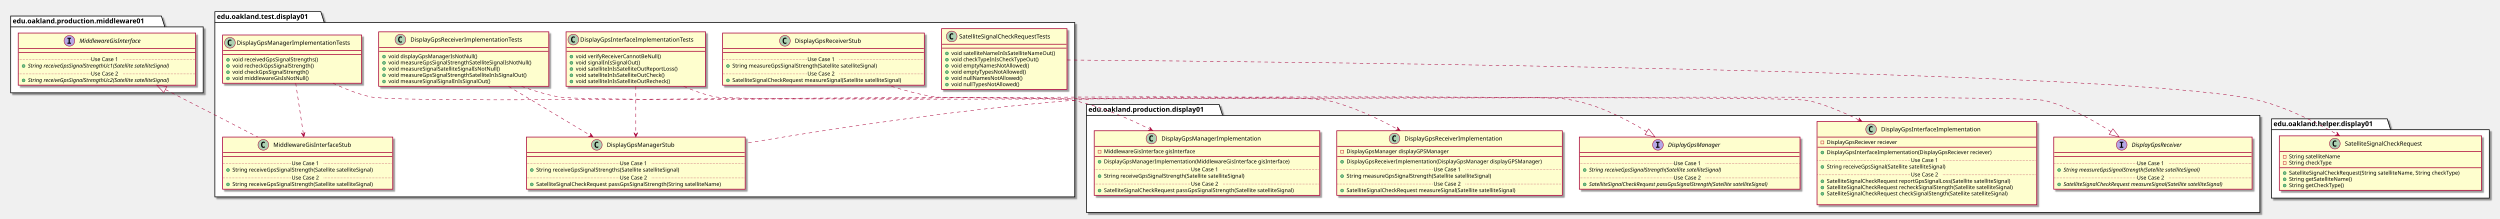
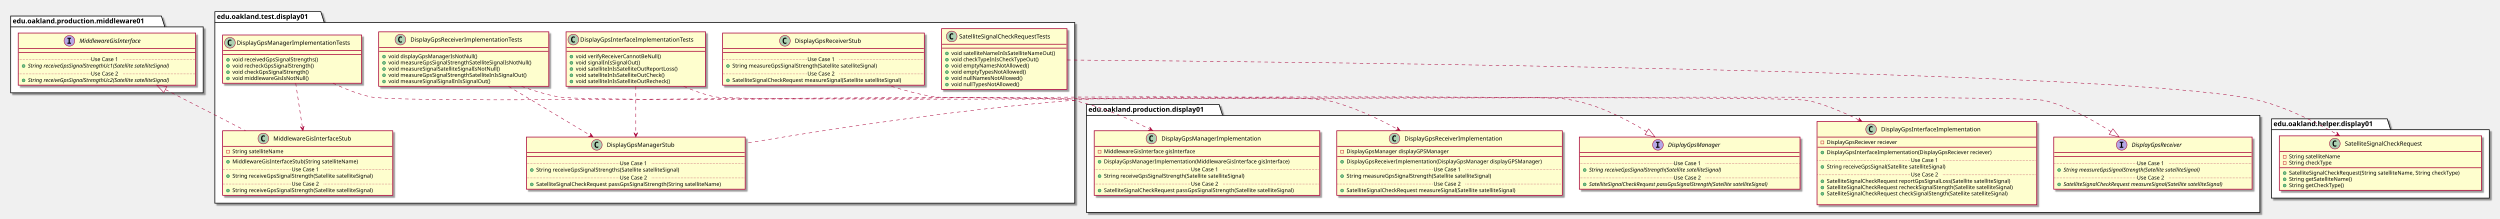
<svg xmlns="http://www.w3.org/2000/svg" contentScriptType="application/ecmascript" contentStyleType="text/css" height="449px" preserveAspectRatio="none" style="width:5143px;height:449px;" version="1.1" viewBox="0 0 5143 449" width="5143px" zoomAndPan="magnify">
  <defs>
-     <filter height="300%" id="flf9o7oc8k6gu" width="300%" x="-1" y="-1">
+     <filter height="300%" id="fuoc86my6wmsp" width="300%" x="-1" y="-1">
      <feGaussianBlur result="blurOut" stdDeviation="2.0" />
      <feColorMatrix in="blurOut" result="blurOut2" type="matrix" values="0 0 0 0 0 0 0 0 0 0 0 0 0 0 0 0 0 0 .4 0" />
      <feOffset dx="4.0" dy="4.0" in="blurOut2" result="blurOut3" />
      <feBlend in="SourceGraphic" in2="blurOut3" mode="normal" />
    </filter>
  </defs>
  <g>
-     <polygon fill="#FFFFFF" filter="url(#flf9o7oc8k6gu)" points="442,24,660,24,667,46.297,2211,46.297,2211,405,442,405,442,24" style="stroke: #000000; stroke-width: 1.5;" />
+     <polygon fill="#FFFFFF" filter="url(#fuoc86my6wmsp)" points="442,24,660,24,667,46.297,2211,46.297,2211,418,442,418,442,24" style="stroke: #000000; stroke-width: 1.5;" />
    <line style="stroke: #000000; stroke-width: 1.5;" x1="442" x2="667" y1="46.297" y2="46.297" />
    <text fill="#000000" font-family="sans-serif" font-size="14" font-weight="bold" lengthAdjust="spacingAndGlyphs" textLength="212" x="446" y="38.995">edu.oakland.test.display01</text>
-     <polygon fill="#FFFFFF" filter="url(#flf9o7oc8k6gu)" points="2235,215,2508,215,2515,237.297,4649,237.297,4649,437,2235,437,2235,215" style="stroke: #000000; stroke-width: 1.5;" />
+     <polygon fill="#FFFFFF" filter="url(#fuoc86my6wmsp)" points="2235,215,2508,215,2515,237.297,4649,237.297,4649,437,2235,437,2235,215" style="stroke: #000000; stroke-width: 1.5;" />
    <line style="stroke: #000000; stroke-width: 1.5;" x1="2235" x2="2515" y1="237.297" y2="237.297" />
    <text fill="#000000" font-family="sans-serif" font-size="14" font-weight="bold" lengthAdjust="spacingAndGlyphs" textLength="267" x="2239" y="229.995">edu.oakland.production.display01</text>
-     <polygon fill="#FFFFFF" filter="url(#flf9o7oc8k6gu)" points="4673,244.5,4911,244.5,4918,266.797,5121,266.797,5121,407.5,4673,407.5,4673,244.5" style="stroke: #000000; stroke-width: 1.5;" />
+     <polygon fill="#FFFFFF" filter="url(#fuoc86my6wmsp)" points="4673,244.5,4911,244.5,4918,266.797,5121,266.797,5121,407.5,4673,407.5,4673,244.5" style="stroke: #000000; stroke-width: 1.5;" />
    <line style="stroke: #000000; stroke-width: 1.5;" x1="4673" x2="4918" y1="266.797" y2="266.797" />
    <text fill="#000000" font-family="sans-serif" font-size="14" font-weight="bold" lengthAdjust="spacingAndGlyphs" textLength="232" x="4677" y="259.495">edu.oakland.helper.display01</text>
-     <polygon fill="#FFFFFF" filter="url(#flf9o7oc8k6gu)" points="22,33,332,33,339,55.297,418,55.297,418,191,22,191,22,33" style="stroke: #000000; stroke-width: 1.5;" />
+     <polygon fill="#FFFFFF" filter="url(#fuoc86my6wmsp)" points="22,33,332,33,339,55.297,418,55.297,418,191,22,191,22,33" style="stroke: #000000; stroke-width: 1.5;" />
    <line style="stroke: #000000; stroke-width: 1.5;" x1="22" x2="339" y1="55.297" y2="55.297" />
    <text fill="#000000" font-family="sans-serif" font-size="14" font-weight="bold" lengthAdjust="spacingAndGlyphs" textLength="304" x="26" y="47.995">edu.oakland.production.middleware01</text>
-     <rect fill="#FEFECE" filter="url(#flf9o7oc8k6gu)" height="112.023" id="DisplayGpsInterfaceImplementationTests" style="stroke: #A80036; stroke-width: 1.5;" width="287" x="1164.5" y="65.5" />
+     <rect fill="#FEFECE" filter="url(#fuoc86my6wmsp)" height="112.023" id="DisplayGpsInterfaceImplementationTests" style="stroke: #A80036; stroke-width: 1.5;" width="287" x="1164.5" y="65.5" />
    <ellipse cx="1179.5" cy="81.5" fill="#ADD1B2" rx="11" ry="11" style="stroke: #A80036; stroke-width: 1.0;" />
    <path d="M1182.469,87.141 Q1181.891,87.438 1181.25,87.578 Q1180.609,87.734 1179.906,87.734 Q1177.406,87.734 1176.078,86.094 Q1174.766,84.438 1174.766,81.312 Q1174.766,78.188 1176.078,76.531 Q1177.406,74.875 1179.906,74.875 Q1180.609,74.875 1181.25,75.031 Q1181.906,75.188 1182.469,75.484 L1182.469,78.203 Q1181.844,77.625 1181.25,77.359 Q1180.656,77.078 1180.031,77.078 Q1178.688,77.078 1178,78.156 Q1177.312,79.219 1177.312,81.312 Q1177.312,83.406 1178,84.484 Q1178.688,85.547 1180.031,85.547 Q1180.656,85.547 1181.25,85.281 Q1181.844,85 1182.469,84.422 L1182.469,87.141 Z " />
    <text fill="#000000" font-family="sans-serif" font-size="12" lengthAdjust="spacingAndGlyphs" textLength="255" x="1193.5" y="85.654">DisplayGpsInterfaceImplementationTests</text>
    <line style="stroke: #A80036; stroke-width: 1.5;" x1="1165.5" x2="1450.5" y1="97.5" y2="97.5" />
    <line style="stroke: #A80036; stroke-width: 1.5;" x1="1165.5" x2="1450.5" y1="105.5" y2="105.5" />
    <ellipse cx="1175.5" cy="116.5" fill="#84BE84" rx="3" ry="3" style="stroke: #038048; stroke-width: 1.0;" />
    <text fill="#000000" font-family="sans-serif" font-size="11" lengthAdjust="spacingAndGlyphs" textLength="190" x="1184.5" y="119.71">void verifyReceiverCannotBeNull()</text>
    <ellipse cx="1175.5" cy="129.305" fill="#84BE84" rx="3" ry="3" style="stroke: #038048; stroke-width: 1.0;" />
    <text fill="#000000" font-family="sans-serif" font-size="11" lengthAdjust="spacingAndGlyphs" textLength="144" x="1184.5" y="132.515">void signalInIsSignalOut()</text>
    <ellipse cx="1175.5" cy="142.109" fill="#84BE84" rx="3" ry="3" style="stroke: #038048; stroke-width: 1.0;" />
    <text fill="#000000" font-family="sans-serif" font-size="11" lengthAdjust="spacingAndGlyphs" textLength="230" x="1184.5" y="145.32">void satelliteInIsSatelliteOutReportLoss()</text>
    <ellipse cx="1175.5" cy="154.914" fill="#84BE84" rx="3" ry="3" style="stroke: #038048; stroke-width: 1.0;" />
    <text fill="#000000" font-family="sans-serif" font-size="11" lengthAdjust="spacingAndGlyphs" textLength="200" x="1184.5" y="158.125">void satelliteInIsSatelliteOutCheck()</text>
    <ellipse cx="1175.5" cy="167.719" fill="#84BE84" rx="3" ry="3" style="stroke: #038048; stroke-width: 1.0;" />
    <text fill="#000000" font-family="sans-serif" font-size="11" lengthAdjust="spacingAndGlyphs" textLength="212" x="1184.5" y="170.929">void satelliteInIsSatelliteOutRecheck()</text>
-     <rect fill="#FEFECE" filter="url(#flf9o7oc8k6gu)" height="107.219" id="DisplayGpsManagerStub" style="stroke: #A80036; stroke-width: 1.5;" width="450" x="1083" y="282" />
+     <rect fill="#FEFECE" filter="url(#fuoc86my6wmsp)" height="107.219" id="DisplayGpsManagerStub" style="stroke: #A80036; stroke-width: 1.5;" width="450" x="1083" y="282" />
    <ellipse cx="1227.75" cy="298" fill="#ADD1B2" rx="11" ry="11" style="stroke: #A80036; stroke-width: 1.0;" />
    <path d="M1230.719,303.641 Q1230.141,303.938 1229.5,304.078 Q1228.859,304.234 1228.156,304.234 Q1225.656,304.234 1224.328,302.594 Q1223.016,300.938 1223.016,297.812 Q1223.016,294.688 1224.328,293.031 Q1225.656,291.375 1228.156,291.375 Q1228.859,291.375 1229.5,291.531 Q1230.156,291.688 1230.719,291.984 L1230.719,294.703 Q1230.094,294.125 1229.5,293.859 Q1228.906,293.578 1228.281,293.578 Q1226.938,293.578 1226.25,294.656 Q1225.562,295.719 1225.562,297.812 Q1225.562,299.906 1226.25,300.984 Q1226.938,302.047 1228.281,302.047 Q1228.906,302.047 1229.5,301.781 Q1230.094,301.5 1230.719,300.922 L1230.719,303.641 Z " />
    <text fill="#000000" font-family="sans-serif" font-size="12" lengthAdjust="spacingAndGlyphs" textLength="152" x="1248.25" y="302.154">DisplayGpsManagerStub</text>
    <line style="stroke: #A80036; stroke-width: 1.5;" x1="1084" x2="1532" y1="314" y2="314" />
    <line style="stroke: #A80036; stroke-width: 1.5;" x1="1084" x2="1532" y1="322" y2="322" />
    <ellipse cx="1094" cy="349.805" fill="#84BE84" rx="3" ry="3" style="stroke: #038048; stroke-width: 1.0;" />
    <text fill="#000000" font-family="sans-serif" font-size="11" lengthAdjust="spacingAndGlyphs" textLength="331" x="1103" y="353.015">String receiveGpsSignalStrengths(Satellite satelliteSignal)</text>
    <line style="stroke: #A80036; stroke-width: 1.0; stroke-dasharray: 1.0,2.0;" x1="1084" x2="1275" y1="336.402" y2="336.402" />
    <text fill="#000000" font-family="sans-serif" font-size="11" lengthAdjust="spacingAndGlyphs" textLength="66" x="1275" y="339.71">Use Case 1</text>
    <line style="stroke: #A80036; stroke-width: 1.0; stroke-dasharray: 1.0,2.0;" x1="1341" x2="1532" y1="336.402" y2="336.402" />
    <ellipse cx="1094" cy="379.414" fill="#84BE84" rx="3" ry="3" style="stroke: #038048; stroke-width: 1.0;" />
    <text fill="#000000" font-family="sans-serif" font-size="11" lengthAdjust="spacingAndGlyphs" textLength="424" x="1103" y="382.625">SatelliteSignalCheckRequest passGpsSignalStrength(String satelliteName)</text>
    <line style="stroke: #A80036; stroke-width: 1.0; stroke-dasharray: 1.0,2.0;" x1="1084" x2="1275" y1="366.012" y2="366.012" />
    <text fill="#000000" font-family="sans-serif" font-size="11" lengthAdjust="spacingAndGlyphs" textLength="66" x="1275" y="369.32">Use Case 2</text>
    <line style="stroke: #A80036; stroke-width: 1.0; stroke-dasharray: 1.0,2.0;" x1="1341" x2="1532" y1="366.012" y2="366.012" />
-     <rect fill="#FEFECE" filter="url(#flf9o7oc8k6gu)" height="112.023" id="DisplayGpsReceiverImplementationTests" style="stroke: #A80036; stroke-width: 1.5;" width="350" x="779" y="65.5" />
+     <rect fill="#FEFECE" filter="url(#fuoc86my6wmsp)" height="112.023" id="DisplayGpsReceiverImplementationTests" style="stroke: #A80036; stroke-width: 1.5;" width="350" x="779" y="65.5" />
    <ellipse cx="823.75" cy="81.5" fill="#ADD1B2" rx="11" ry="11" style="stroke: #A80036; stroke-width: 1.0;" />
    <path d="M826.719,87.141 Q826.141,87.438 825.5,87.578 Q824.859,87.734 824.156,87.734 Q821.656,87.734 820.328,86.094 Q819.016,84.438 819.016,81.312 Q819.016,78.188 820.328,76.531 Q821.656,74.875 824.156,74.875 Q824.859,74.875 825.5,75.031 Q826.156,75.188 826.719,75.484 L826.719,78.203 Q826.094,77.625 825.5,77.359 Q824.906,77.078 824.281,77.078 Q822.938,77.078 822.25,78.156 Q821.562,79.219 821.562,81.312 Q821.562,83.406 822.25,84.484 Q822.938,85.547 824.281,85.547 Q824.906,85.547 825.5,85.281 Q826.094,85 826.719,84.422 L826.719,87.141 Z " />
    <text fill="#000000" font-family="sans-serif" font-size="12" lengthAdjust="spacingAndGlyphs" textLength="252" x="844.25" y="85.654">DisplayGpsReceiverImplementationTests</text>
    <line style="stroke: #A80036; stroke-width: 1.5;" x1="780" x2="1128" y1="97.5" y2="97.5" />
    <line style="stroke: #A80036; stroke-width: 1.5;" x1="780" x2="1128" y1="105.5" y2="105.5" />
    <ellipse cx="790" cy="116.5" fill="#84BE84" rx="3" ry="3" style="stroke: #038048; stroke-width: 1.0;" />
    <text fill="#000000" font-family="sans-serif" font-size="11" lengthAdjust="spacingAndGlyphs" textLength="197" x="799" y="119.71">void displayGpsManagerIsNotNull()</text>
    <ellipse cx="790" cy="129.305" fill="#84BE84" rx="3" ry="3" style="stroke: #038048; stroke-width: 1.0;" />
    <text fill="#000000" font-family="sans-serif" font-size="11" lengthAdjust="spacingAndGlyphs" textLength="324" x="799" y="132.515">void measureGpsSignalStrengthSatelliteSignalIsNotNull()</text>
    <ellipse cx="790" cy="142.109" fill="#84BE84" rx="3" ry="3" style="stroke: #038048; stroke-width: 1.0;" />
    <text fill="#000000" font-family="sans-serif" font-size="11" lengthAdjust="spacingAndGlyphs" textLength="252" x="799" y="145.32">void measureSignalSatelliteSignalIsNotNull()</text>
    <ellipse cx="790" cy="154.914" fill="#84BE84" rx="3" ry="3" style="stroke: #038048; stroke-width: 1.0;" />
    <text fill="#000000" font-family="sans-serif" font-size="11" lengthAdjust="spacingAndGlyphs" textLength="314" x="799" y="158.125">void measureGpsSignalStrengthSatelliteInIsSignalOut()</text>
    <ellipse cx="790" cy="167.719" fill="#84BE84" rx="3" ry="3" style="stroke: #038048; stroke-width: 1.0;" />
    <text fill="#000000" font-family="sans-serif" font-size="11" lengthAdjust="spacingAndGlyphs" textLength="231" x="799" y="170.929">void measureSignalSignalInIsSignalOut()</text>
-     <rect fill="#FEFECE" filter="url(#flf9o7oc8k6gu)" height="99.219" id="DisplayGpsManagerImplementationTests" style="stroke: #A80036; stroke-width: 1.5;" width="286" x="458" y="72" />
+     <rect fill="#FEFECE" filter="url(#fuoc86my6wmsp)" height="99.219" id="DisplayGpsManagerImplementationTests" style="stroke: #A80036; stroke-width: 1.5;" width="286" x="458" y="72" />
    <ellipse cx="473" cy="88" fill="#ADD1B2" rx="11" ry="11" style="stroke: #A80036; stroke-width: 1.0;" />
    <path d="M475.969,93.641 Q475.391,93.938 474.75,94.078 Q474.109,94.234 473.406,94.234 Q470.906,94.234 469.578,92.594 Q468.266,90.938 468.266,87.812 Q468.266,84.688 469.578,83.031 Q470.906,81.375 473.406,81.375 Q474.109,81.375 474.75,81.531 Q475.406,81.688 475.969,81.984 L475.969,84.703 Q475.344,84.125 474.75,83.859 Q474.156,83.578 473.531,83.578 Q472.188,83.578 471.5,84.656 Q470.812,85.719 470.812,87.812 Q470.812,89.906 471.5,90.984 Q472.188,92.047 473.531,92.047 Q474.156,92.047 474.75,91.781 Q475.344,91.5 475.969,90.922 L475.969,93.641 Z " />
    <text fill="#000000" font-family="sans-serif" font-size="12" lengthAdjust="spacingAndGlyphs" textLength="254" x="487" y="92.154">DisplayGpsManagerImplementationTests</text>
    <line style="stroke: #A80036; stroke-width: 1.5;" x1="459" x2="743" y1="104" y2="104" />
    <line style="stroke: #A80036; stroke-width: 1.5;" x1="459" x2="743" y1="112" y2="112" />
    <ellipse cx="469" cy="123" fill="#84BE84" rx="3" ry="3" style="stroke: #038048; stroke-width: 1.0;" />
    <text fill="#000000" font-family="sans-serif" font-size="11" lengthAdjust="spacingAndGlyphs" textLength="197" x="478" y="126.21">void receivedGpsSignalStrengths()</text>
    <ellipse cx="469" cy="135.805" fill="#84BE84" rx="3" ry="3" style="stroke: #038048; stroke-width: 1.0;" />
    <text fill="#000000" font-family="sans-serif" font-size="11" lengthAdjust="spacingAndGlyphs" textLength="186" x="478" y="139.015">void recheckGpsSignalStrength()</text>
    <ellipse cx="469" cy="148.609" fill="#84BE84" rx="3" ry="3" style="stroke: #038048; stroke-width: 1.0;" />
    <text fill="#000000" font-family="sans-serif" font-size="11" lengthAdjust="spacingAndGlyphs" textLength="174" x="478" y="151.82">void checkGpsSignalStrength()</text>
    <ellipse cx="469" cy="161.414" fill="#84BE84" rx="3" ry="3" style="stroke: #038048; stroke-width: 1.0;" />
    <text fill="#000000" font-family="sans-serif" font-size="11" lengthAdjust="spacingAndGlyphs" textLength="170" x="478" y="164.625">void middlewareGisIsNotNull()</text>
-     <rect fill="#FEFECE" filter="url(#flf9o7oc8k6gu)" height="107.219" id="MiddlewareGisInterfaceStub" style="stroke: #A80036; stroke-width: 1.5;" width="350" x="458" y="282" />
-     <ellipse cx="541.75" cy="298" fill="#ADD1B2" rx="11" ry="11" style="stroke: #A80036; stroke-width: 1.0;" />
-     <path d="M544.719,303.641 Q544.141,303.938 543.5,304.078 Q542.859,304.234 542.156,304.234 Q539.656,304.234 538.328,302.594 Q537.016,300.938 537.016,297.812 Q537.016,294.688 538.328,293.031 Q539.656,291.375 542.156,291.375 Q542.859,291.375 543.5,291.531 Q544.156,291.688 544.719,291.984 L544.719,294.703 Q544.094,294.125 543.5,293.859 Q542.906,293.578 542.281,293.578 Q540.938,293.578 540.25,294.656 Q539.562,295.719 539.562,297.812 Q539.562,299.906 540.25,300.984 Q540.938,302.047 542.281,302.047 Q542.906,302.047 543.5,301.781 Q544.094,301.5 544.719,300.922 L544.719,303.641 Z " />
-     <text fill="#000000" font-family="sans-serif" font-size="12" lengthAdjust="spacingAndGlyphs" textLength="174" x="562.25" y="302.154">MiddlewareGisInterfaceStub</text>
-     <line style="stroke: #A80036; stroke-width: 1.5;" x1="459" x2="807" y1="314" y2="314" />
-     <line style="stroke: #A80036; stroke-width: 1.5;" x1="459" x2="807" y1="322" y2="322" />
-     <ellipse cx="469" cy="349.805" fill="#84BE84" rx="3" ry="3" style="stroke: #038048; stroke-width: 1.0;" />
-     <text fill="#000000" font-family="sans-serif" font-size="11" lengthAdjust="spacingAndGlyphs" textLength="324" x="478" y="353.015">String receiveGpsSignalStrength(Satellite satelliteSignal)</text>
-     <line style="stroke: #A80036; stroke-width: 1.0; stroke-dasharray: 1.0,2.0;" x1="459" x2="600" y1="336.402" y2="336.402" />
-     <text fill="#000000" font-family="sans-serif" font-size="11" lengthAdjust="spacingAndGlyphs" textLength="66" x="600" y="339.71">Use Case 1</text>
-     <line style="stroke: #A80036; stroke-width: 1.0; stroke-dasharray: 1.0,2.0;" x1="666" x2="807" y1="336.402" y2="336.402" />
-     <ellipse cx="469" cy="379.414" fill="#84BE84" rx="3" ry="3" style="stroke: #038048; stroke-width: 1.0;" />
-     <text fill="#000000" font-family="sans-serif" font-size="11" lengthAdjust="spacingAndGlyphs" textLength="324" x="478" y="382.625">String receiveGpsSignalStrength(Satellite satelliteSignal)</text>
-     <line style="stroke: #A80036; stroke-width: 1.0; stroke-dasharray: 1.0,2.0;" x1="459" x2="600" y1="366.012" y2="366.012" />
-     <text fill="#000000" font-family="sans-serif" font-size="11" lengthAdjust="spacingAndGlyphs" textLength="66" x="600" y="369.32">Use Case 2</text>
-     <line style="stroke: #A80036; stroke-width: 1.0; stroke-dasharray: 1.0,2.0;" x1="666" x2="807" y1="366.012" y2="366.012" />
-     <rect fill="#FEFECE" filter="url(#flf9o7oc8k6gu)" height="124.828" id="SatelliteSignalCheckRequestTests" style="stroke: #A80036; stroke-width: 1.5;" width="258" x="1937" y="59" />
+     <rect fill="#FEFECE" filter="url(#fuoc86my6wmsp)" height="132.828" id="MiddlewareGisInterfaceStub" style="stroke: #A80036; stroke-width: 1.5;" width="350" x="458" y="269" />
+     <ellipse cx="541.75" cy="285" fill="#ADD1B2" rx="11" ry="11" style="stroke: #A80036; stroke-width: 1.0;" />
+     <path d="M544.719,290.641 Q544.141,290.938 543.5,291.078 Q542.859,291.234 542.156,291.234 Q539.656,291.234 538.328,289.594 Q537.016,287.938 537.016,284.812 Q537.016,281.688 538.328,280.031 Q539.656,278.375 542.156,278.375 Q542.859,278.375 543.5,278.531 Q544.156,278.688 544.719,278.984 L544.719,281.703 Q544.094,281.125 543.5,280.859 Q542.906,280.578 542.281,280.578 Q540.938,280.578 540.25,281.656 Q539.562,282.719 539.562,284.812 Q539.562,286.906 540.25,287.984 Q540.938,289.047 542.281,289.047 Q542.906,289.047 543.5,288.781 Q544.094,288.5 544.719,287.922 L544.719,290.641 Z " />
+     <text fill="#000000" font-family="sans-serif" font-size="12" lengthAdjust="spacingAndGlyphs" textLength="174" x="562.25" y="289.154">MiddlewareGisInterfaceStub</text>
+     <line style="stroke: #A80036; stroke-width: 1.5;" x1="459" x2="807" y1="301" y2="301" />
+     <rect fill="none" height="6" style="stroke: #C82930; stroke-width: 1.0;" width="6" x="466" y="309" />
+     <text fill="#000000" font-family="sans-serif" font-size="11" lengthAdjust="spacingAndGlyphs" textLength="116" x="478" y="315.21">String satelliteName</text>
+     <line style="stroke: #A80036; stroke-width: 1.5;" x1="459" x2="807" y1="321.805" y2="321.805" />
+     <ellipse cx="469" cy="332.805" fill="#84BE84" rx="3" ry="3" style="stroke: #038048; stroke-width: 1.0;" />
+     <text fill="#000000" font-family="sans-serif" font-size="11" lengthAdjust="spacingAndGlyphs" textLength="283" x="478" y="336.015">MiddlewareGisInterfaceStub(String satelliteName)</text>
+     <ellipse cx="469" cy="362.414" fill="#84BE84" rx="3" ry="3" style="stroke: #038048; stroke-width: 1.0;" />
+     <text fill="#000000" font-family="sans-serif" font-size="11" lengthAdjust="spacingAndGlyphs" textLength="324" x="478" y="365.625">String receiveGpsSignalStrength(Satellite satelliteSignal)</text>
+     <line style="stroke: #A80036; stroke-width: 1.0; stroke-dasharray: 1.0,2.0;" x1="459" x2="600" y1="349.012" y2="349.012" />
+     <text fill="#000000" font-family="sans-serif" font-size="11" lengthAdjust="spacingAndGlyphs" textLength="66" x="600" y="352.32">Use Case 1</text>
+     <line style="stroke: #A80036; stroke-width: 1.0; stroke-dasharray: 1.0,2.0;" x1="666" x2="807" y1="349.012" y2="349.012" />
+     <ellipse cx="469" cy="392.023" fill="#84BE84" rx="3" ry="3" style="stroke: #038048; stroke-width: 1.0;" />
+     <text fill="#000000" font-family="sans-serif" font-size="11" lengthAdjust="spacingAndGlyphs" textLength="324" x="478" y="395.234">String receiveGpsSignalStrength(Satellite satelliteSignal)</text>
+     <line style="stroke: #A80036; stroke-width: 1.0; stroke-dasharray: 1.0,2.0;" x1="459" x2="600" y1="378.621" y2="378.621" />
+     <text fill="#000000" font-family="sans-serif" font-size="11" lengthAdjust="spacingAndGlyphs" textLength="66" x="600" y="381.929">Use Case 2</text>
+     <line style="stroke: #A80036; stroke-width: 1.0; stroke-dasharray: 1.0,2.0;" x1="666" x2="807" y1="378.621" y2="378.621" />
+     <rect fill="#FEFECE" filter="url(#fuoc86my6wmsp)" height="124.828" id="SatelliteSignalCheckRequestTests" style="stroke: #A80036; stroke-width: 1.5;" width="258" x="1937" y="59" />
    <ellipse cx="1957.85" cy="75" fill="#ADD1B2" rx="11" ry="11" style="stroke: #A80036; stroke-width: 1.0;" />
    <path d="M1960.819,80.641 Q1960.241,80.938 1959.6,81.078 Q1958.959,81.234 1958.256,81.234 Q1955.756,81.234 1954.428,79.594 Q1953.116,77.938 1953.116,74.812 Q1953.116,71.688 1954.428,70.031 Q1955.756,68.375 1958.256,68.375 Q1958.959,68.375 1959.6,68.531 Q1960.256,68.688 1960.819,68.984 L1960.819,71.703 Q1960.194,71.125 1959.6,70.859 Q1959.006,70.578 1958.381,70.578 Q1957.037,70.578 1956.35,71.656 Q1955.662,72.719 1955.662,74.812 Q1955.662,76.906 1956.35,77.984 Q1957.037,79.047 1958.381,79.047 Q1959.006,79.047 1959.6,78.781 Q1960.194,78.5 1960.819,77.922 L1960.819,80.641 Z " />
    <text fill="#000000" font-family="sans-serif" font-size="12" lengthAdjust="spacingAndGlyphs" textLength="213" x="1973.15" y="79.154">SatelliteSignalCheckRequestTests</text>
    <line style="stroke: #A80036; stroke-width: 1.5;" x1="1938" x2="2194" y1="91" y2="91" />
    <line style="stroke: #A80036; stroke-width: 1.5;" x1="1938" x2="2194" y1="99" y2="99" />
    <ellipse cx="1948" cy="110" fill="#84BE84" rx="3" ry="3" style="stroke: #038048; stroke-width: 1.0;" />
    <text fill="#000000" font-family="sans-serif" font-size="11" lengthAdjust="spacingAndGlyphs" textLength="232" x="1957" y="113.21">void satelliteNameInIsSatelliteNameOut()</text>
    <ellipse cx="1948" cy="122.805" fill="#84BE84" rx="3" ry="3" style="stroke: #038048; stroke-width: 1.0;" />
    <text fill="#000000" font-family="sans-serif" font-size="11" lengthAdjust="spacingAndGlyphs" textLength="195" x="1957" y="126.015">void checkTypeInIsCheckTypeOut()</text>
    <ellipse cx="1948" cy="135.609" fill="#84BE84" rx="3" ry="3" style="stroke: #038048; stroke-width: 1.0;" />
    <text fill="#000000" font-family="sans-serif" font-size="11" lengthAdjust="spacingAndGlyphs" textLength="172" x="1957" y="138.82">void emptyNamesNotAllowed()</text>
    <ellipse cx="1948" cy="148.414" fill="#84BE84" rx="3" ry="3" style="stroke: #038048; stroke-width: 1.0;" />
    <text fill="#000000" font-family="sans-serif" font-size="11" lengthAdjust="spacingAndGlyphs" textLength="166" x="1957" y="151.625">void emptyTypesNotAllowed()</text>
    <ellipse cx="1948" cy="161.219" fill="#84BE84" rx="3" ry="3" style="stroke: #038048; stroke-width: 1.0;" />
    <text fill="#000000" font-family="sans-serif" font-size="11" lengthAdjust="spacingAndGlyphs" textLength="157" x="1957" y="164.429">void nullNamesNotAllowed()</text>
    <ellipse cx="1948" cy="174.023" fill="#84BE84" rx="3" ry="3" style="stroke: #038048; stroke-width: 1.0;" />
    <text fill="#000000" font-family="sans-serif" font-size="11" lengthAdjust="spacingAndGlyphs" textLength="151" x="1957" y="177.234">void nullTypesNotAllowed()</text>
-     <rect fill="#FEFECE" filter="url(#flf9o7oc8k6gu)" height="107.219" id="DisplayGpsReceiverStub" style="stroke: #A80036; stroke-width: 1.5;" width="415" x="1486.5" y="68" />
+     <rect fill="#FEFECE" filter="url(#fuoc86my6wmsp)" height="107.219" id="DisplayGpsReceiverStub" style="stroke: #A80036; stroke-width: 1.5;" width="415" x="1486.5" y="68" />
    <ellipse cx="1614.75" cy="84" fill="#ADD1B2" rx="11" ry="11" style="stroke: #A80036; stroke-width: 1.0;" />
    <path d="M1617.719,89.641 Q1617.141,89.938 1616.5,90.078 Q1615.859,90.234 1615.156,90.234 Q1612.656,90.234 1611.328,88.594 Q1610.016,86.938 1610.016,83.812 Q1610.016,80.688 1611.328,79.031 Q1612.656,77.375 1615.156,77.375 Q1615.859,77.375 1616.5,77.531 Q1617.156,77.688 1617.719,77.984 L1617.719,80.703 Q1617.094,80.125 1616.5,79.859 Q1615.906,79.578 1615.281,79.578 Q1613.938,79.578 1613.25,80.656 Q1612.562,81.719 1612.562,83.812 Q1612.562,85.906 1613.25,86.984 Q1613.938,88.047 1615.281,88.047 Q1615.906,88.047 1616.5,87.781 Q1617.094,87.5 1617.719,86.922 L1617.719,89.641 Z " />
    <text fill="#000000" font-family="sans-serif" font-size="12" lengthAdjust="spacingAndGlyphs" textLength="150" x="1635.25" y="88.154">DisplayGpsReceiverStub</text>
    <line style="stroke: #A80036; stroke-width: 1.5;" x1="1487.5" x2="1900.5" y1="100" y2="100" />
    <line style="stroke: #A80036; stroke-width: 1.5;" x1="1487.5" x2="1900.5" y1="108" y2="108" />
    <ellipse cx="1497.5" cy="135.805" fill="#84BE84" rx="3" ry="3" style="stroke: #038048; stroke-width: 1.0;" />
    <text fill="#000000" font-family="sans-serif" font-size="11" lengthAdjust="spacingAndGlyphs" textLength="334" x="1506.5" y="139.015">String measureGpsSignalStrength(Satellite satelliteSignal)</text>
    <line style="stroke: #A80036; stroke-width: 1.0; stroke-dasharray: 1.0,2.0;" x1="1487.5" x2="1661" y1="122.402" y2="122.402" />
    <text fill="#000000" font-family="sans-serif" font-size="11" lengthAdjust="spacingAndGlyphs" textLength="66" x="1661" y="125.71">Use Case 1</text>
    <line style="stroke: #A80036; stroke-width: 1.0; stroke-dasharray: 1.0,2.0;" x1="1727" x2="1900.5" y1="122.402" y2="122.402" />
    <ellipse cx="1497.5" cy="165.414" fill="#84BE84" rx="3" ry="3" style="stroke: #038048; stroke-width: 1.0;" />
    <text fill="#000000" font-family="sans-serif" font-size="11" lengthAdjust="spacingAndGlyphs" textLength="389" x="1506.5" y="168.625">SatelliteSignalCheckRequest measureSignal(Satellite satelliteSignal)</text>
    <line style="stroke: #A80036; stroke-width: 1.0; stroke-dasharray: 1.0,2.0;" x1="1487.5" x2="1661" y1="152.012" y2="152.012" />
    <text fill="#000000" font-family="sans-serif" font-size="11" lengthAdjust="spacingAndGlyphs" textLength="66" x="1661" y="155.32">Use Case 2</text>
    <line style="stroke: #A80036; stroke-width: 1.0; stroke-dasharray: 1.0,2.0;" x1="1727" x2="1900.5" y1="152.012" y2="152.012" />
-     <rect fill="#FEFECE" filter="url(#flf9o7oc8k6gu)" height="171.242" id="DisplayGpsInterfaceImplementation" style="stroke: #A80036; stroke-width: 1.5;" width="452" x="3738" y="250" />
+     <rect fill="#FEFECE" filter="url(#fuoc86my6wmsp)" height="171.242" id="DisplayGpsInterfaceImplementation" style="stroke: #A80036; stroke-width: 1.5;" width="452" x="3738" y="250" />
    <ellipse cx="3849.25" cy="266" fill="#ADD1B2" rx="11" ry="11" style="stroke: #A80036; stroke-width: 1.0;" />
    <path d="M3852.219,271.641 Q3851.641,271.938 3851,272.078 Q3850.359,272.234 3849.656,272.234 Q3847.156,272.234 3845.828,270.594 Q3844.516,268.938 3844.516,265.812 Q3844.516,262.688 3845.828,261.031 Q3847.156,259.375 3849.656,259.375 Q3850.359,259.375 3851,259.531 Q3851.656,259.688 3852.219,259.984 L3852.219,262.703 Q3851.594,262.125 3851,261.859 Q3850.406,261.578 3849.781,261.578 Q3848.438,261.578 3847.75,262.656 Q3847.062,263.719 3847.062,265.812 Q3847.062,267.906 3847.75,268.984 Q3848.438,270.047 3849.781,270.047 Q3850.406,270.047 3851,269.781 Q3851.594,269.5 3852.219,268.922 L3852.219,271.641 Z " />
    <text fill="#000000" font-family="sans-serif" font-size="12" lengthAdjust="spacingAndGlyphs" textLength="221" x="3869.75" y="270.154">DisplayGpsInterfaceImplementation</text>
    <line style="stroke: #A80036; stroke-width: 1.5;" x1="3739" x2="4189" y1="282" y2="282" />
    <rect fill="none" height="6" style="stroke: #C82930; stroke-width: 1.0;" width="6" x="3746" y="290" />
    <text fill="#000000" font-family="sans-serif" font-size="11" lengthAdjust="spacingAndGlyphs" textLength="162" x="3758" y="296.21">DisplayGpsReciever reciever</text>
    <line style="stroke: #A80036; stroke-width: 1.5;" x1="3739" x2="4189" y1="302.805" y2="302.805" />
    <ellipse cx="3749" cy="313.805" fill="#84BE84" rx="3" ry="3" style="stroke: #038048; stroke-width: 1.0;" />
    <text fill="#000000" font-family="sans-serif" font-size="11" lengthAdjust="spacingAndGlyphs" textLength="372" x="3758" y="317.015">DisplayGpsInterfaceImplementation(DisplayGpsReciever reciever)</text>
    <ellipse cx="3749" cy="343.414" fill="#84BE84" rx="3" ry="3" style="stroke: #038048; stroke-width: 1.0;" />
    <text fill="#000000" font-family="sans-serif" font-size="11" lengthAdjust="spacingAndGlyphs" textLength="275" x="3758" y="346.625">String receiveGpsSignal(Satellite satelliteSignal)</text>
    <line style="stroke: #A80036; stroke-width: 1.0; stroke-dasharray: 1.0,2.0;" x1="3739" x2="3931" y1="330.012" y2="330.012" />
    <text fill="#000000" font-family="sans-serif" font-size="11" lengthAdjust="spacingAndGlyphs" textLength="66" x="3931" y="333.32">Use Case 1</text>
    <line style="stroke: #A80036; stroke-width: 1.0; stroke-dasharray: 1.0,2.0;" x1="3997" x2="4189" y1="330.012" y2="330.012" />
    <ellipse cx="3749" cy="373.023" fill="#84BE84" rx="3" ry="3" style="stroke: #038048; stroke-width: 1.0;" />
    <text fill="#000000" font-family="sans-serif" font-size="11" lengthAdjust="spacingAndGlyphs" textLength="423" x="3758" y="376.234">SatelliteSignalCheckRequest reportGpsSignalLoss(Satellite satelliteSignal)</text>
    <ellipse cx="3749" cy="385.828" fill="#84BE84" rx="3" ry="3" style="stroke: #038048; stroke-width: 1.0;" />
    <text fill="#000000" font-family="sans-serif" font-size="11" lengthAdjust="spacingAndGlyphs" textLength="426" x="3758" y="389.039">SatelliteSignalCheckRequest recheckSignalStength(Satellite satelliteSignal)</text>
    <ellipse cx="3749" cy="398.633" fill="#84BE84" rx="3" ry="3" style="stroke: #038048; stroke-width: 1.0;" />
    <text fill="#000000" font-family="sans-serif" font-size="11" lengthAdjust="spacingAndGlyphs" textLength="414" x="3758" y="401.843">SatelliteSignalCheckRequest checkSignalStength(Satellite satelliteSignal)</text>
    <text fill="#000000" font-family="sans-serif" font-size="11" lengthAdjust="spacingAndGlyphs" textLength="0" x="3762" y="414.648" />
    <line style="stroke: #A80036; stroke-width: 1.0; stroke-dasharray: 1.0,2.0;" x1="3739" x2="3931" y1="359.621" y2="359.621" />
    <text fill="#000000" font-family="sans-serif" font-size="11" lengthAdjust="spacingAndGlyphs" textLength="66" x="3931" y="362.929">Use Case 2</text>
    <line style="stroke: #A80036; stroke-width: 1.0; stroke-dasharray: 1.0,2.0;" x1="3997" x2="4189" y1="359.621" y2="359.621" />
-     <rect fill="#FEFECE" filter="url(#flf9o7oc8k6gu)" height="132.828" id="DisplayGpsReceiverImplementation" style="stroke: #A80036; stroke-width: 1.5;" width="464" x="2750" y="269" />
+     <rect fill="#FEFECE" filter="url(#fuoc86my6wmsp)" height="132.828" id="DisplayGpsReceiverImplementation" style="stroke: #A80036; stroke-width: 1.5;" width="464" x="2750" y="269" />
    <ellipse cx="2868.75" cy="285" fill="#ADD1B2" rx="11" ry="11" style="stroke: #A80036; stroke-width: 1.0;" />
    <path d="M2871.719,290.641 Q2871.141,290.938 2870.5,291.078 Q2869.859,291.234 2869.156,291.234 Q2866.656,291.234 2865.328,289.594 Q2864.016,287.938 2864.016,284.812 Q2864.016,281.688 2865.328,280.031 Q2866.656,278.375 2869.156,278.375 Q2869.859,278.375 2870.5,278.531 Q2871.156,278.688 2871.719,278.984 L2871.719,281.703 Q2871.094,281.125 2870.5,280.859 Q2869.906,280.578 2869.281,280.578 Q2867.938,280.578 2867.25,281.656 Q2866.562,282.719 2866.562,284.812 Q2866.562,286.906 2867.25,287.984 Q2867.938,289.047 2869.281,289.047 Q2869.906,289.047 2870.5,288.781 Q2871.094,288.5 2871.719,287.922 L2871.719,290.641 Z " />
    <text fill="#000000" font-family="sans-serif" font-size="12" lengthAdjust="spacingAndGlyphs" textLength="218" x="2889.25" y="289.154">DisplayGpsReceiverImplementation</text>
    <line style="stroke: #A80036; stroke-width: 1.5;" x1="2751" x2="3213" y1="301" y2="301" />
    <rect fill="none" height="6" style="stroke: #C82930; stroke-width: 1.0;" width="6" x="2758" y="309" />
    <text fill="#000000" font-family="sans-serif" font-size="11" lengthAdjust="spacingAndGlyphs" textLength="230" x="2770" y="315.21">DisplayGpsManager displayGPSManager</text>
    <line style="stroke: #A80036; stroke-width: 1.5;" x1="2751" x2="3213" y1="321.805" y2="321.805" />
    <ellipse cx="2761" cy="332.805" fill="#84BE84" rx="3" ry="3" style="stroke: #038048; stroke-width: 1.0;" />
    <text fill="#000000" font-family="sans-serif" font-size="11" lengthAdjust="spacingAndGlyphs" textLength="438" x="2770" y="336.015">DisplayGpsReceiverImplementation(DisplayGpsManager displayGPSManager)</text>
    <ellipse cx="2761" cy="362.414" fill="#84BE84" rx="3" ry="3" style="stroke: #038048; stroke-width: 1.0;" />
    <text fill="#000000" font-family="sans-serif" font-size="11" lengthAdjust="spacingAndGlyphs" textLength="334" x="2770" y="365.625">String measureGpsSignalStrength(Satellite satelliteSignal)</text>
    <line style="stroke: #A80036; stroke-width: 1.0; stroke-dasharray: 1.0,2.0;" x1="2751" x2="2949" y1="349.012" y2="349.012" />
    <text fill="#000000" font-family="sans-serif" font-size="11" lengthAdjust="spacingAndGlyphs" textLength="66" x="2949" y="352.32">Use Case 1</text>
    <line style="stroke: #A80036; stroke-width: 1.0; stroke-dasharray: 1.0,2.0;" x1="3015" x2="3213" y1="349.012" y2="349.012" />
    <ellipse cx="2761" cy="392.023" fill="#84BE84" rx="3" ry="3" style="stroke: #038048; stroke-width: 1.0;" />
    <text fill="#000000" font-family="sans-serif" font-size="11" lengthAdjust="spacingAndGlyphs" textLength="389" x="2770" y="395.234">SatelliteSignalCheckRequest measureSignal(Satellite satelliteSignal)</text>
    <line style="stroke: #A80036; stroke-width: 1.0; stroke-dasharray: 1.0,2.0;" x1="2751" x2="2949" y1="378.621" y2="378.621" />
    <text fill="#000000" font-family="sans-serif" font-size="11" lengthAdjust="spacingAndGlyphs" textLength="66" x="2949" y="381.929">Use Case 2</text>
    <line style="stroke: #A80036; stroke-width: 1.0; stroke-dasharray: 1.0,2.0;" x1="3015" x2="3213" y1="378.621" y2="378.621" />
-     <rect fill="#FEFECE" filter="url(#flf9o7oc8k6gu)" height="132.828" id="DisplayGpsManagerImplementation" style="stroke: #A80036; stroke-width: 1.5;" width="464" x="2251" y="269" />
+     <rect fill="#FEFECE" filter="url(#fuoc86my6wmsp)" height="132.828" id="DisplayGpsManagerImplementation" style="stroke: #A80036; stroke-width: 1.5;" width="464" x="2251" y="269" />
    <ellipse cx="2368.75" cy="285" fill="#ADD1B2" rx="11" ry="11" style="stroke: #A80036; stroke-width: 1.0;" />
    <path d="M2371.719,290.641 Q2371.141,290.938 2370.5,291.078 Q2369.859,291.234 2369.156,291.234 Q2366.656,291.234 2365.328,289.594 Q2364.016,287.938 2364.016,284.812 Q2364.016,281.688 2365.328,280.031 Q2366.656,278.375 2369.156,278.375 Q2369.859,278.375 2370.5,278.531 Q2371.156,278.688 2371.719,278.984 L2371.719,281.703 Q2371.094,281.125 2370.5,280.859 Q2369.906,280.578 2369.281,280.578 Q2367.938,280.578 2367.25,281.656 Q2366.562,282.719 2366.562,284.812 Q2366.562,286.906 2367.25,287.984 Q2367.938,289.047 2369.281,289.047 Q2369.906,289.047 2370.5,288.781 Q2371.094,288.5 2371.719,287.922 L2371.719,290.641 Z " />
    <text fill="#000000" font-family="sans-serif" font-size="12" lengthAdjust="spacingAndGlyphs" textLength="220" x="2389.25" y="289.154">DisplayGpsManagerImplementation</text>
    <line style="stroke: #A80036; stroke-width: 1.5;" x1="2252" x2="2714" y1="301" y2="301" />
    <rect fill="none" height="6" style="stroke: #C82930; stroke-width: 1.0;" width="6" x="2259" y="309" />
    <text fill="#000000" font-family="sans-serif" font-size="11" lengthAdjust="spacingAndGlyphs" textLength="204" x="2271" y="315.21">MiddlewareGisInterface gisInterface</text>
    <line style="stroke: #A80036; stroke-width: 1.5;" x1="2252" x2="2714" y1="321.805" y2="321.805" />
    <ellipse cx="2262" cy="332.805" fill="#84BE84" rx="3" ry="3" style="stroke: #038048; stroke-width: 1.0;" />
    <text fill="#000000" font-family="sans-serif" font-size="11" lengthAdjust="spacingAndGlyphs" textLength="413" x="2271" y="336.015">DisplayGpsManagerImplementation(MiddlewareGisInterface gisInterface)</text>
    <ellipse cx="2262" cy="362.414" fill="#84BE84" rx="3" ry="3" style="stroke: #038048; stroke-width: 1.0;" />
    <text fill="#000000" font-family="sans-serif" font-size="11" lengthAdjust="spacingAndGlyphs" textLength="324" x="2271" y="365.625">String receiveGpsSignalStrength(Satellite satelliteSignal)</text>
    <line style="stroke: #A80036; stroke-width: 1.0; stroke-dasharray: 1.0,2.0;" x1="2252" x2="2450" y1="349.012" y2="349.012" />
    <text fill="#000000" font-family="sans-serif" font-size="11" lengthAdjust="spacingAndGlyphs" textLength="66" x="2450" y="352.32">Use Case 1</text>
    <line style="stroke: #A80036; stroke-width: 1.0; stroke-dasharray: 1.0,2.0;" x1="2516" x2="2714" y1="349.012" y2="349.012" />
    <ellipse cx="2262" cy="392.023" fill="#84BE84" rx="3" ry="3" style="stroke: #038048; stroke-width: 1.0;" />
    <text fill="#000000" font-family="sans-serif" font-size="11" lengthAdjust="spacingAndGlyphs" textLength="438" x="2271" y="395.234">SatelliteSignalCheckRequest passGpsSignalStrength(Satellite satelliteSignal)</text>
    <line style="stroke: #A80036; stroke-width: 1.0; stroke-dasharray: 1.0,2.0;" x1="2252" x2="2450" y1="378.621" y2="378.621" />
    <text fill="#000000" font-family="sans-serif" font-size="11" lengthAdjust="spacingAndGlyphs" textLength="66" x="2450" y="381.929">Use Case 2</text>
    <line style="stroke: #A80036; stroke-width: 1.0; stroke-dasharray: 1.0,2.0;" x1="2516" x2="2714" y1="378.621" y2="378.621" />
-     <rect fill="#FEFECE" filter="url(#flf9o7oc8k6gu)" height="107.219" id="DisplayGpsReceiver" style="stroke: #A80036; stroke-width: 1.5;" width="408" x="4225" y="282" />
+     <rect fill="#FEFECE" filter="url(#fuoc86my6wmsp)" height="107.219" id="DisplayGpsReceiver" style="stroke: #A80036; stroke-width: 1.5;" width="408" x="4225" y="282" />
    <ellipse cx="4364.75" cy="298" fill="#B4A7E5" rx="11" ry="11" style="stroke: #A80036; stroke-width: 1.0;" />
    <path d="M4360.672,293.766 L4360.672,291.609 L4368.062,291.609 L4368.062,293.766 L4365.594,293.766 L4365.594,301.844 L4368.062,301.844 L4368.062,304 L4360.672,304 L4360.672,301.844 L4363.141,301.844 L4363.141,293.766 L4360.672,293.766 Z " />
    <text fill="#000000" font-family="sans-serif" font-size="12" font-style="italic" lengthAdjust="spacingAndGlyphs" textLength="120" x="4385.25" y="302.154">DisplayGpsReceiver</text>
    <line style="stroke: #A80036; stroke-width: 1.5;" x1="4226" x2="4632" y1="314" y2="314" />
    <line style="stroke: #A80036; stroke-width: 1.5;" x1="4226" x2="4632" y1="322" y2="322" />
    <ellipse cx="4236" cy="349.805" fill="#84BE84" rx="3" ry="3" style="stroke: #038048; stroke-width: 1.0;" />
    <text fill="#000000" font-family="sans-serif" font-size="11" font-style="italic" lengthAdjust="spacingAndGlyphs" textLength="326" x="4245" y="353.015">String measureGpsSignalStrength(Satellite satelliteSignal)</text>
    <line style="stroke: #A80036; stroke-width: 1.0; stroke-dasharray: 1.0,2.0;" x1="4226" x2="4396" y1="336.402" y2="336.402" />
    <text fill="#000000" font-family="sans-serif" font-size="11" lengthAdjust="spacingAndGlyphs" textLength="66" x="4396" y="339.71">Use Case 1</text>
    <line style="stroke: #A80036; stroke-width: 1.0; stroke-dasharray: 1.0,2.0;" x1="4462" x2="4632" y1="336.402" y2="336.402" />
    <ellipse cx="4236" cy="379.414" fill="#84BE84" rx="3" ry="3" style="stroke: #038048; stroke-width: 1.0;" />
    <text fill="#000000" font-family="sans-serif" font-size="11" font-style="italic" lengthAdjust="spacingAndGlyphs" textLength="382" x="4245" y="382.625">SatelliteSignalCheckRequest measureSignal(Satellite satelliteSignal)</text>
    <line style="stroke: #A80036; stroke-width: 1.0; stroke-dasharray: 1.0,2.0;" x1="4226" x2="4396" y1="366.012" y2="366.012" />
    <text fill="#000000" font-family="sans-serif" font-size="11" lengthAdjust="spacingAndGlyphs" textLength="66" x="4396" y="369.32">Use Case 2</text>
    <line style="stroke: #A80036; stroke-width: 1.0; stroke-dasharray: 1.0,2.0;" x1="4462" x2="4632" y1="366.012" y2="366.012" />
-     <rect fill="#FEFECE" filter="url(#flf9o7oc8k6gu)" height="107.219" id="DisplayGpsManager" style="stroke: #A80036; stroke-width: 1.5;" width="454" x="3249" y="282" />
+     <rect fill="#FEFECE" filter="url(#fuoc86my6wmsp)" height="107.219" id="DisplayGpsManager" style="stroke: #A80036; stroke-width: 1.5;" width="454" x="3249" y="282" />
    <ellipse cx="3410.75" cy="298" fill="#B4A7E5" rx="11" ry="11" style="stroke: #A80036; stroke-width: 1.0;" />
    <path d="M3406.672,293.766 L3406.672,291.609 L3414.062,291.609 L3414.062,293.766 L3411.594,293.766 L3411.594,301.844 L3414.062,301.844 L3414.062,304 L3406.672,304 L3406.672,301.844 L3409.141,301.844 L3409.141,293.766 L3406.672,293.766 Z " />
    <text fill="#000000" font-family="sans-serif" font-size="12" font-style="italic" lengthAdjust="spacingAndGlyphs" textLength="122" x="3431.25" y="302.154">DisplayGpsManager</text>
    <line style="stroke: #A80036; stroke-width: 1.5;" x1="3250" x2="3702" y1="314" y2="314" />
    <line style="stroke: #A80036; stroke-width: 1.5;" x1="3250" x2="3702" y1="322" y2="322" />
    <ellipse cx="3260" cy="349.805" fill="#84BE84" rx="3" ry="3" style="stroke: #038048; stroke-width: 1.0;" />
    <text fill="#000000" font-family="sans-serif" font-size="11" font-style="italic" lengthAdjust="spacingAndGlyphs" textLength="318" x="3269" y="353.015">String receiveGpsSignalStrength(Satellite satelliteSignal)</text>
    <line style="stroke: #A80036; stroke-width: 1.0; stroke-dasharray: 1.0,2.0;" x1="3250" x2="3443" y1="336.402" y2="336.402" />
    <text fill="#000000" font-family="sans-serif" font-size="11" lengthAdjust="spacingAndGlyphs" textLength="66" x="3443" y="339.71">Use Case 1</text>
    <line style="stroke: #A80036; stroke-width: 1.0; stroke-dasharray: 1.0,2.0;" x1="3509" x2="3702" y1="336.402" y2="336.402" />
    <ellipse cx="3260" cy="379.414" fill="#84BE84" rx="3" ry="3" style="stroke: #038048; stroke-width: 1.0;" />
    <text fill="#000000" font-family="sans-serif" font-size="11" font-style="italic" lengthAdjust="spacingAndGlyphs" textLength="428" x="3269" y="382.625">SatelliteSignalCheckRequest passGpsSignalStrength(Satellite satelliteSignal)</text>
    <line style="stroke: #A80036; stroke-width: 1.0; stroke-dasharray: 1.0,2.0;" x1="3250" x2="3443" y1="366.012" y2="366.012" />
    <text fill="#000000" font-family="sans-serif" font-size="11" lengthAdjust="spacingAndGlyphs" textLength="66" x="3443" y="369.32">Use Case 2</text>
    <line style="stroke: #A80036; stroke-width: 1.0; stroke-dasharray: 1.0,2.0;" x1="3509" x2="3702" y1="366.012" y2="366.012" />
-     <rect fill="#FEFECE" filter="url(#flf9o7oc8k6gu)" height="112.023" id="SatelliteSignalCheckRequest" style="stroke: #A80036; stroke-width: 1.5;" width="416" x="4689" y="279.5" />
+     <rect fill="#FEFECE" filter="url(#fuoc86my6wmsp)" height="112.023" id="SatelliteSignalCheckRequest" style="stroke: #A80036; stroke-width: 1.5;" width="416" x="4689" y="279.5" />
    <ellipse cx="4803.25" cy="295.5" fill="#ADD1B2" rx="11" ry="11" style="stroke: #A80036; stroke-width: 1.0;" />
    <path d="M4806.219,301.141 Q4805.641,301.438 4805,301.578 Q4804.359,301.734 4803.656,301.734 Q4801.156,301.734 4799.828,300.094 Q4798.516,298.438 4798.516,295.312 Q4798.516,292.188 4799.828,290.531 Q4801.156,288.875 4803.656,288.875 Q4804.359,288.875 4805,289.031 Q4805.656,289.188 4806.219,289.484 L4806.219,292.203 Q4805.594,291.625 4805,291.359 Q4804.406,291.078 4803.781,291.078 Q4802.438,291.078 4801.75,292.156 Q4801.062,293.219 4801.062,295.312 Q4801.062,297.406 4801.75,298.484 Q4802.438,299.547 4803.781,299.547 Q4804.406,299.547 4805,299.281 Q4805.594,299 4806.219,298.422 L4806.219,301.141 Z " />
    <text fill="#000000" font-family="sans-serif" font-size="12" lengthAdjust="spacingAndGlyphs" textLength="179" x="4823.75" y="299.654">SatelliteSignalCheckRequest</text>
    <line style="stroke: #A80036; stroke-width: 1.5;" x1="4690" x2="5104" y1="311.5" y2="311.5" />
    <rect fill="none" height="6" style="stroke: #C82930; stroke-width: 1.0;" width="6" x="4697" y="319.5" />
    <text fill="#000000" font-family="sans-serif" font-size="11" lengthAdjust="spacingAndGlyphs" textLength="116" x="4709" y="325.71">String satelliteName</text>
    <rect fill="none" height="6" style="stroke: #C82930; stroke-width: 1.0;" width="6" x="4697" y="332.305" />
    <text fill="#000000" font-family="sans-serif" font-size="11" lengthAdjust="spacingAndGlyphs" textLength="97" x="4709" y="338.515">String checkType</text>
    <line style="stroke: #A80036; stroke-width: 1.5;" x1="4690" x2="5104" y1="345.109" y2="345.109" />
    <ellipse cx="4700" cy="356.109" fill="#84BE84" rx="3" ry="3" style="stroke: #038048; stroke-width: 1.0;" />
    <text fill="#000000" font-family="sans-serif" font-size="11" lengthAdjust="spacingAndGlyphs" textLength="390" x="4709" y="359.32">SatelliteSignalCheckRequest(String satelliteName, String checkType)</text>
    <ellipse cx="4700" cy="368.914" fill="#84BE84" rx="3" ry="3" style="stroke: #038048; stroke-width: 1.0;" />
    <text fill="#000000" font-family="sans-serif" font-size="11" lengthAdjust="spacingAndGlyphs" textLength="143" x="4709" y="372.125">String getSatelliteName()</text>
    <ellipse cx="4700" cy="381.719" fill="#84BE84" rx="3" ry="3" style="stroke: #038048; stroke-width: 1.0;" />
    <text fill="#000000" font-family="sans-serif" font-size="11" lengthAdjust="spacingAndGlyphs" textLength="125" x="4709" y="384.929">String getCheckType()</text>
-     <rect fill="#FEFECE" filter="url(#flf9o7oc8k6gu)" height="107.219" id="MiddlewareGisInterface" style="stroke: #A80036; stroke-width: 1.5;" width="365" x="37.5" y="68" />
+     <rect fill="#FEFECE" filter="url(#fuoc86my6wmsp)" height="107.219" id="MiddlewareGisInterface" style="stroke: #A80036; stroke-width: 1.5;" width="365" x="37.5" y="68" />
    <ellipse cx="142.75" cy="84" fill="#B4A7E5" rx="11" ry="11" style="stroke: #A80036; stroke-width: 1.0;" />
    <path d="M138.672,79.766 L138.672,77.609 L146.062,77.609 L146.062,79.766 L143.594,79.766 L143.594,87.844 L146.062,87.844 L146.062,90 L138.672,90 L138.672,87.844 L141.141,87.844 L141.141,79.766 L138.672,79.766 Z " />
    <text fill="#000000" font-family="sans-serif" font-size="12" font-style="italic" lengthAdjust="spacingAndGlyphs" textLength="146" x="163.25" y="88.154">MiddlewareGisInterface</text>
    <line style="stroke: #A80036; stroke-width: 1.5;" x1="38.5" x2="401.5" y1="100" y2="100" />
    <line style="stroke: #A80036; stroke-width: 1.5;" x1="38.5" x2="401.5" y1="108" y2="108" />
    <ellipse cx="48.5" cy="135.805" fill="#84BE84" rx="3" ry="3" style="stroke: #038048; stroke-width: 1.0;" />
    <text fill="#000000" font-family="sans-serif" font-size="11" font-style="italic" lengthAdjust="spacingAndGlyphs" textLength="339" x="57.5" y="139.015">String receiveGpsSignalStrengthUc1(Satellite satelliteSignal)</text>
    <line style="stroke: #A80036; stroke-width: 1.0; stroke-dasharray: 1.0,2.0;" x1="38.5" x2="187" y1="122.402" y2="122.402" />
    <text fill="#000000" font-family="sans-serif" font-size="11" lengthAdjust="spacingAndGlyphs" textLength="66" x="187" y="125.71">Use Case 1</text>
    <line style="stroke: #A80036; stroke-width: 1.0; stroke-dasharray: 1.0,2.0;" x1="253" x2="401.5" y1="122.402" y2="122.402" />
    <ellipse cx="48.5" cy="165.414" fill="#84BE84" rx="3" ry="3" style="stroke: #038048; stroke-width: 1.0;" />
    <text fill="#000000" font-family="sans-serif" font-size="11" font-style="italic" lengthAdjust="spacingAndGlyphs" textLength="339" x="57.5" y="168.625">String receiveGpsSignalStrengthUc2(Satellite satelliteSignal)</text>
    <line style="stroke: #A80036; stroke-width: 1.0; stroke-dasharray: 1.0,2.0;" x1="38.5" x2="187" y1="152.012" y2="152.012" />
    <text fill="#000000" font-family="sans-serif" font-size="11" lengthAdjust="spacingAndGlyphs" textLength="66" x="187" y="155.32">Use Case 2</text>
    <line style="stroke: #A80036; stroke-width: 1.0; stroke-dasharray: 1.0,2.0;" x1="253" x2="401.5" y1="152.012" y2="152.012" />
    <path d="M1308,177.65 C1308,208.03 1308,245.72 1308,276.54 " fill="none" id="DisplayGpsInterfaceImplementationTests-&gt;DisplayGpsManagerStub" style="stroke: #A80036; stroke-width: 1.0; stroke-dasharray: 7.0,7.0;" />
    <polygon fill="#A80036" points="1308,281.82,1312,272.82,1308,276.82,1304,272.82,1308,281.82" style="stroke: #A80036; stroke-width: 1.0;" />
    <path d="M1046.09,177.65 C1098.29,208.91 1163.41,247.91 1215.66,279.2 " fill="none" id="DisplayGpsReceiverImplementationTests-&gt;DisplayGpsManagerStub" style="stroke: #A80036; stroke-width: 1.0; stroke-dasharray: 7.0,7.0;" />
    <polygon fill="#A80036" points="1220.04,281.82,1214.38,273.76,1215.753,279.248,1210.265,280.62,1220.04,281.82" style="stroke: #A80036; stroke-width: 1.0;" />
-     <path d="M608.34,171.14 C613.07,202.47 619.24,243.36 624.23,276.4 " fill="none" id="DisplayGpsManagerImplementationTests-&gt;MiddlewareGisInterfaceStub" style="stroke: #A80036; stroke-width: 1.0; stroke-dasharray: 7.0,7.0;" />
-     <polygon fill="#A80036" points="625.02,281.63,627.638,272.135,624.277,276.685,619.727,273.324,625.02,281.63" style="stroke: #A80036; stroke-width: 1.0;" />
+     <path d="M608.34,171.14 C612.48,198.52 617.71,233.22 622.3,263.59 " fill="none" id="DisplayGpsManagerImplementationTests-&gt;MiddlewareGisInterfaceStub" style="stroke: #A80036; stroke-width: 1.0; stroke-dasharray: 7.0,7.0;" />
+     <polygon fill="#A80036" points="623.09,268.82,625.708,259.325,622.347,263.875,617.797,260.514,623.09,268.82" style="stroke: #A80036; stroke-width: 1.0;" />
    <path d="M1406.45,177.55 C1426.58,186.41 1448.03,194.23 1469,199 C1530,212.87 3660.29,191.93 3721,207 C3756.48,215.81 3792.52,230.79 3825.59,247.45 " fill="none" id="DisplayGpsInterfaceImplementationTests-&gt;DisplayGpsInterfaceImplementation" style="stroke: #A80036; stroke-width: 1.0; stroke-dasharray: 7.0,7.0;" />
    <polygon fill="#A80036" points="3830.45,249.92,3824.247,242.27,3825.995,247.65,3820.615,249.397,3830.45,249.92" style="stroke: #A80036; stroke-width: 1.0;" />
    <path d="M1072.89,177.57 C1096.94,186.43 1122.41,194.24 1147,199 C1233.51,215.75 2647.4,186.13 2733,207 C2782.61,219.1 2833.47,242.76 2876.19,266.45 " fill="none" id="DisplayGpsReceiverImplementationTests-&gt;DisplayGpsReceiverImplementation" style="stroke: #A80036; stroke-width: 1.0; stroke-dasharray: 7.0,7.0;" />
    <polygon fill="#A80036" points="2880.56,268.89,2874.635,261.023,2876.189,266.462,2870.75,268.016,2880.56,268.89" style="stroke: #A80036; stroke-width: 1.0;" />
    <path d="M684.82,171.06 C708.67,182.49 735.19,193.07 761,199 C839.51,217.03 2132.42,189.27 2211,207 C2264.6,219.09 2320.14,242.83 2366.96,266.57 " fill="none" id="DisplayGpsManagerImplementationTests-&gt;DisplayGpsManagerImplementation" style="stroke: #A80036; stroke-width: 1.0; stroke-dasharray: 7.0,7.0;" />
    <polygon fill="#A80036" points="2371.46,268.87,2365.267,261.212,2367.008,266.594,2361.626,268.335,2371.46,268.87" style="stroke: #A80036; stroke-width: 1.0;" />
    <path d="M2195.27,123.4 C2685.04,127.28 4410.88,145.24 4649,207 C4705.07,221.54 4762.89,250.34 4808.59,276.89 " fill="none" id="SatelliteSignalCheckRequestTests-&gt;SatelliteSignalCheckRequest" style="stroke: #A80036; stroke-width: 1.0; stroke-dasharray: 7.0,7.0;" />
    <polygon fill="#A80036" points="4812.97,279.45,4807.228,271.448,4808.656,276.922,4803.183,278.35,4812.97,279.45" style="stroke: #A80036; stroke-width: 1.0;" />
    <path d="M4342.83,270.78 C4303.76,245.7 4255.69,219.86 4208,207 C4146.64,190.45 1982.69,209.44 1920,199 C1888.84,193.81 1856.2,184.93 1825.71,175.01 " fill="none" id="DisplayGpsReceiver&lt;-DisplayGpsReceiverStub" style="stroke: #A80036; stroke-width: 1.0; stroke-dasharray: 7.0,7.0;" />
    <polygon fill="none" points="4346.72,264.96,4359.56,281.82,4339.01,276.65,4346.72,264.96" style="stroke: #A80036; stroke-width: 1.0;" />
    <path d="M3387.91,271.02 C3339.45,240.86 3276.68,210.02 3214.5,203 C3161.39,197.01 2305.81,199.28 2252.5,203 C2005.14,220.27 1723.99,262.67 1533.21,294.9 " fill="none" id="DisplayGpsManager&lt;-DisplayGpsManagerStub" style="stroke: #A80036; stroke-width: 1.0; stroke-dasharray: 7.0,7.0;" />
    <polygon fill="none" points="3391.71,265.14,3404.75,281.84,3384.14,276.92,3391.71,265.14" style="stroke: #A80036; stroke-width: 1.0;" />
-     <path d="M340.24,184.22 C400.53,215.17 472.78,252.26 530.42,281.85 " fill="none" id="MiddlewareGisInterface&lt;-MiddlewareGisInterfaceStub" style="stroke: #A80036; stroke-width: 1.0; stroke-dasharray: 7.0,7.0;" />
+     <path d="M340.28,184.24 C392.06,210.82 452.66,241.93 505.24,268.92 " fill="none" id="MiddlewareGisInterface&lt;-MiddlewareGisInterfaceStub" style="stroke: #A80036; stroke-width: 1.0; stroke-dasharray: 7.0,7.0;" />
    <polygon fill="none" points="336.95,190.4,322.36,175.04,343.34,177.95,336.95,190.4" style="stroke: #A80036; stroke-width: 1.0;" />
  </g>
</svg>
